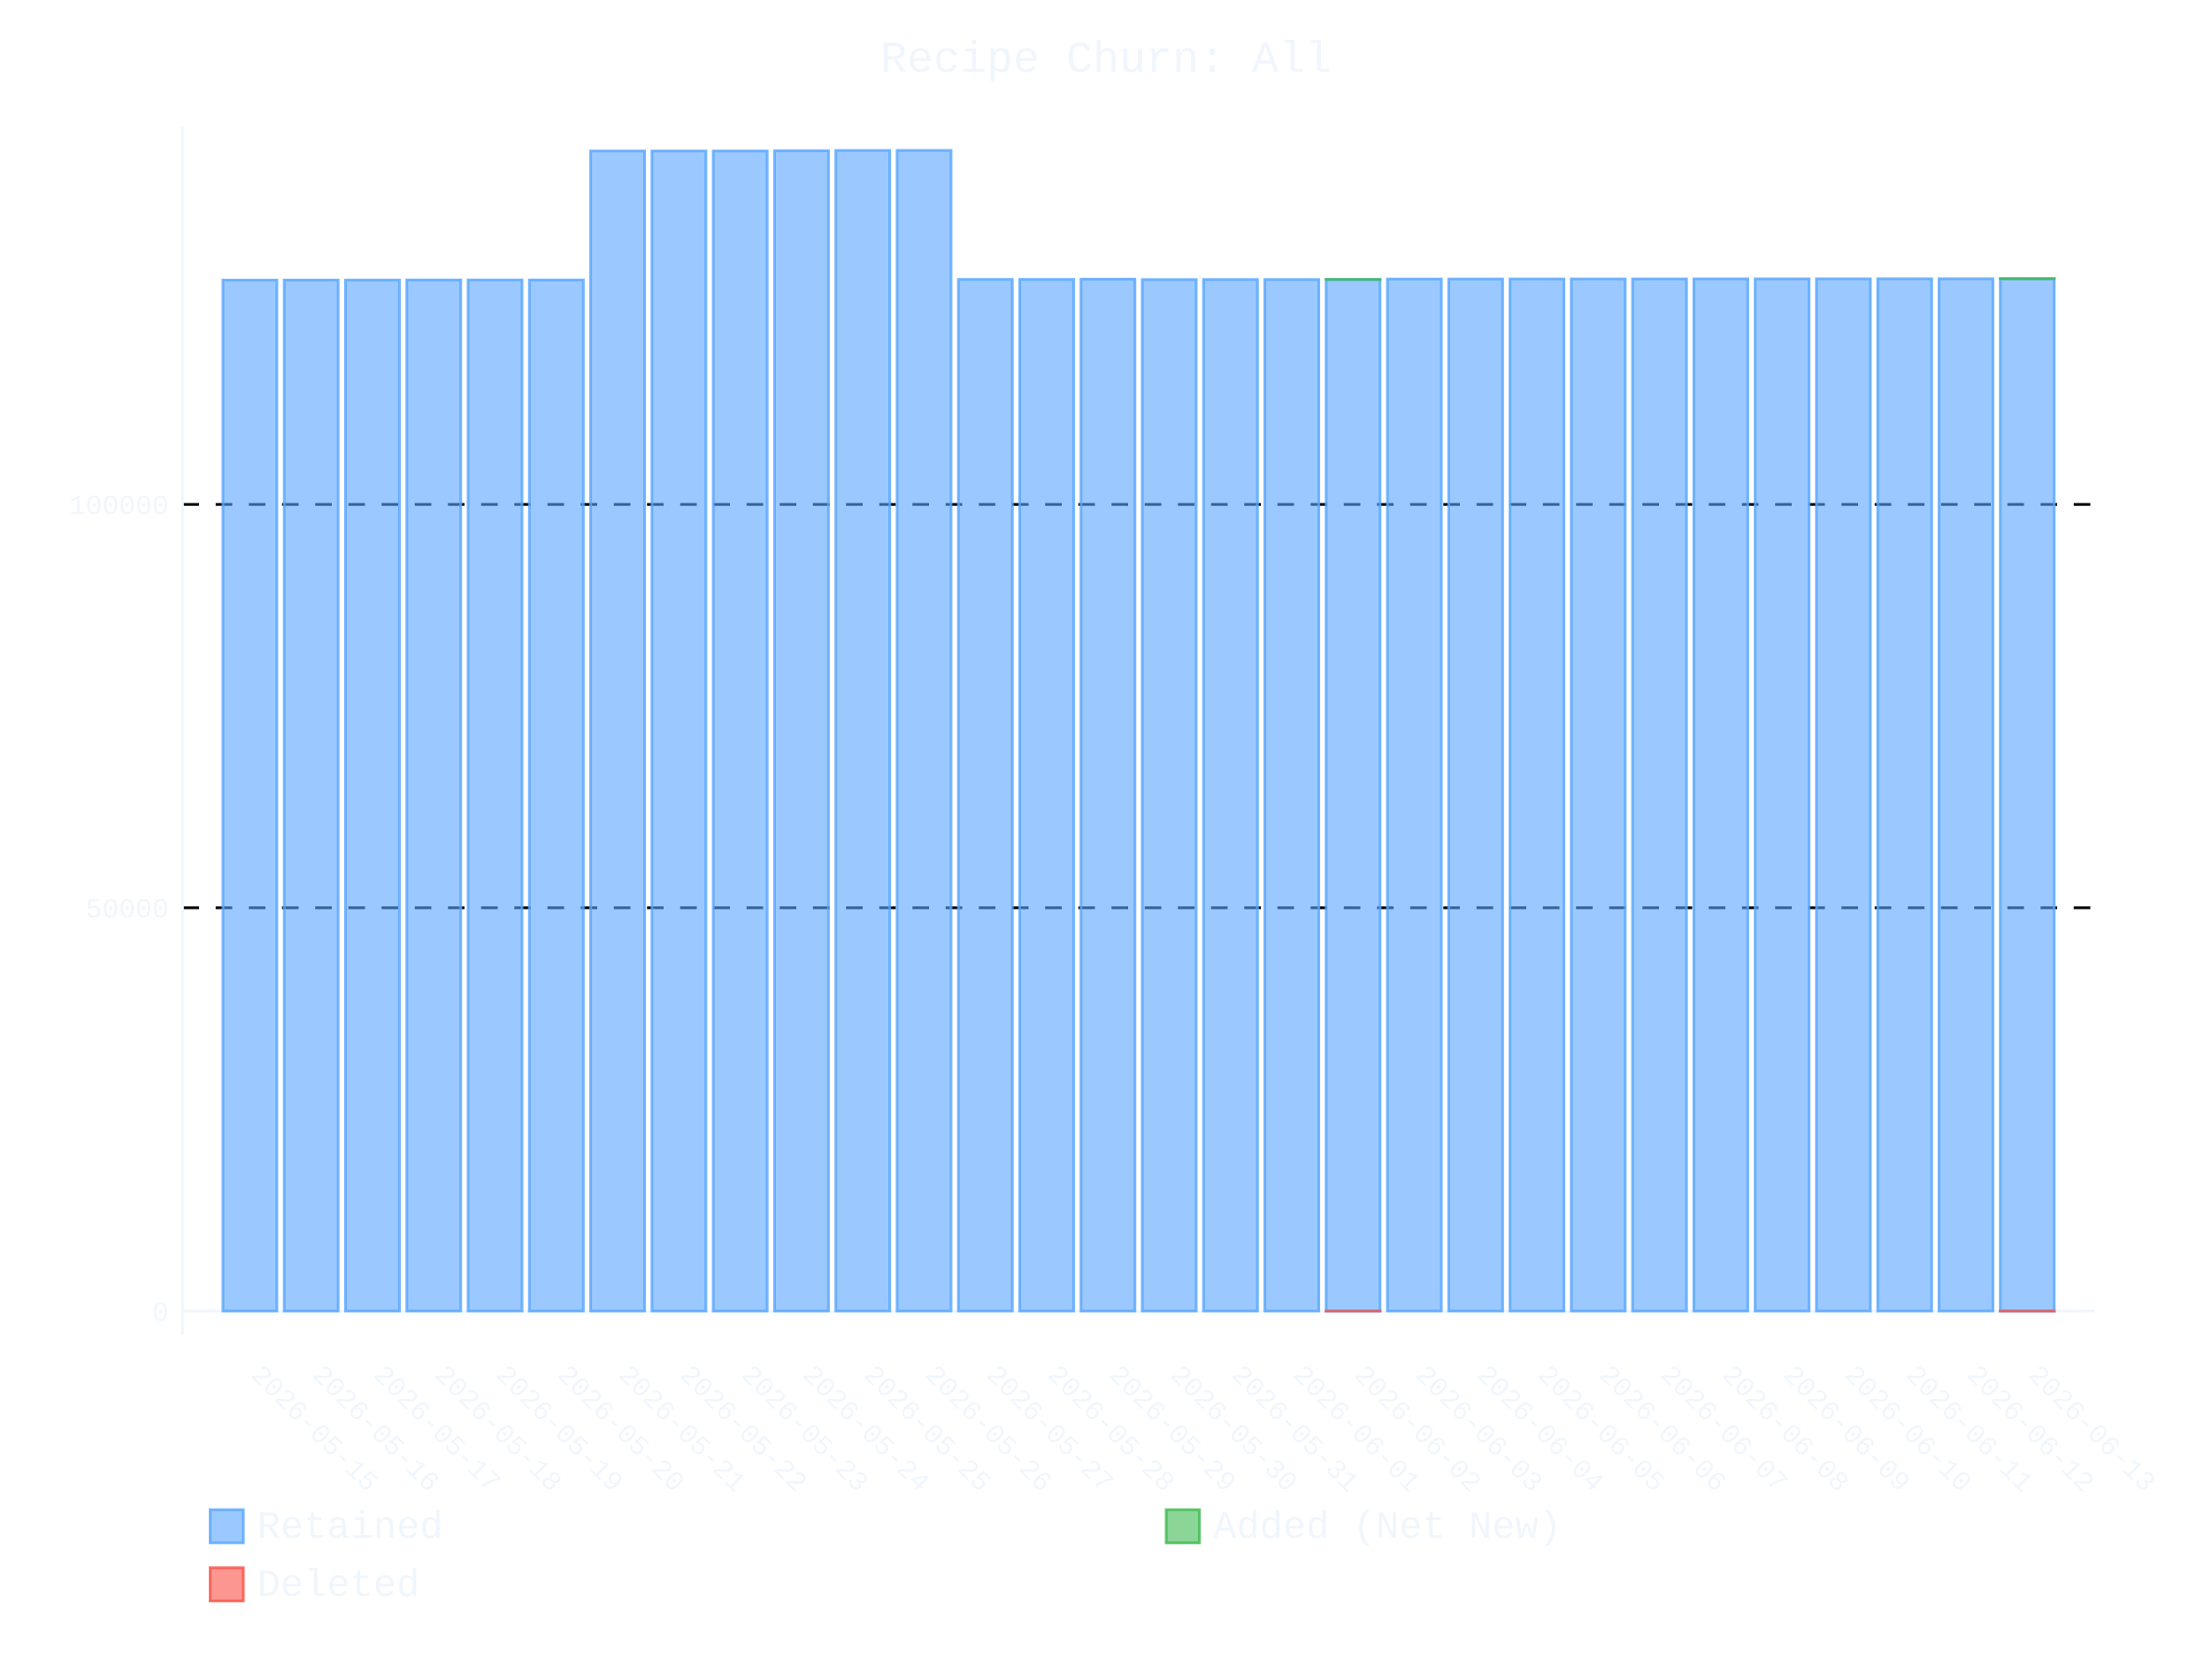
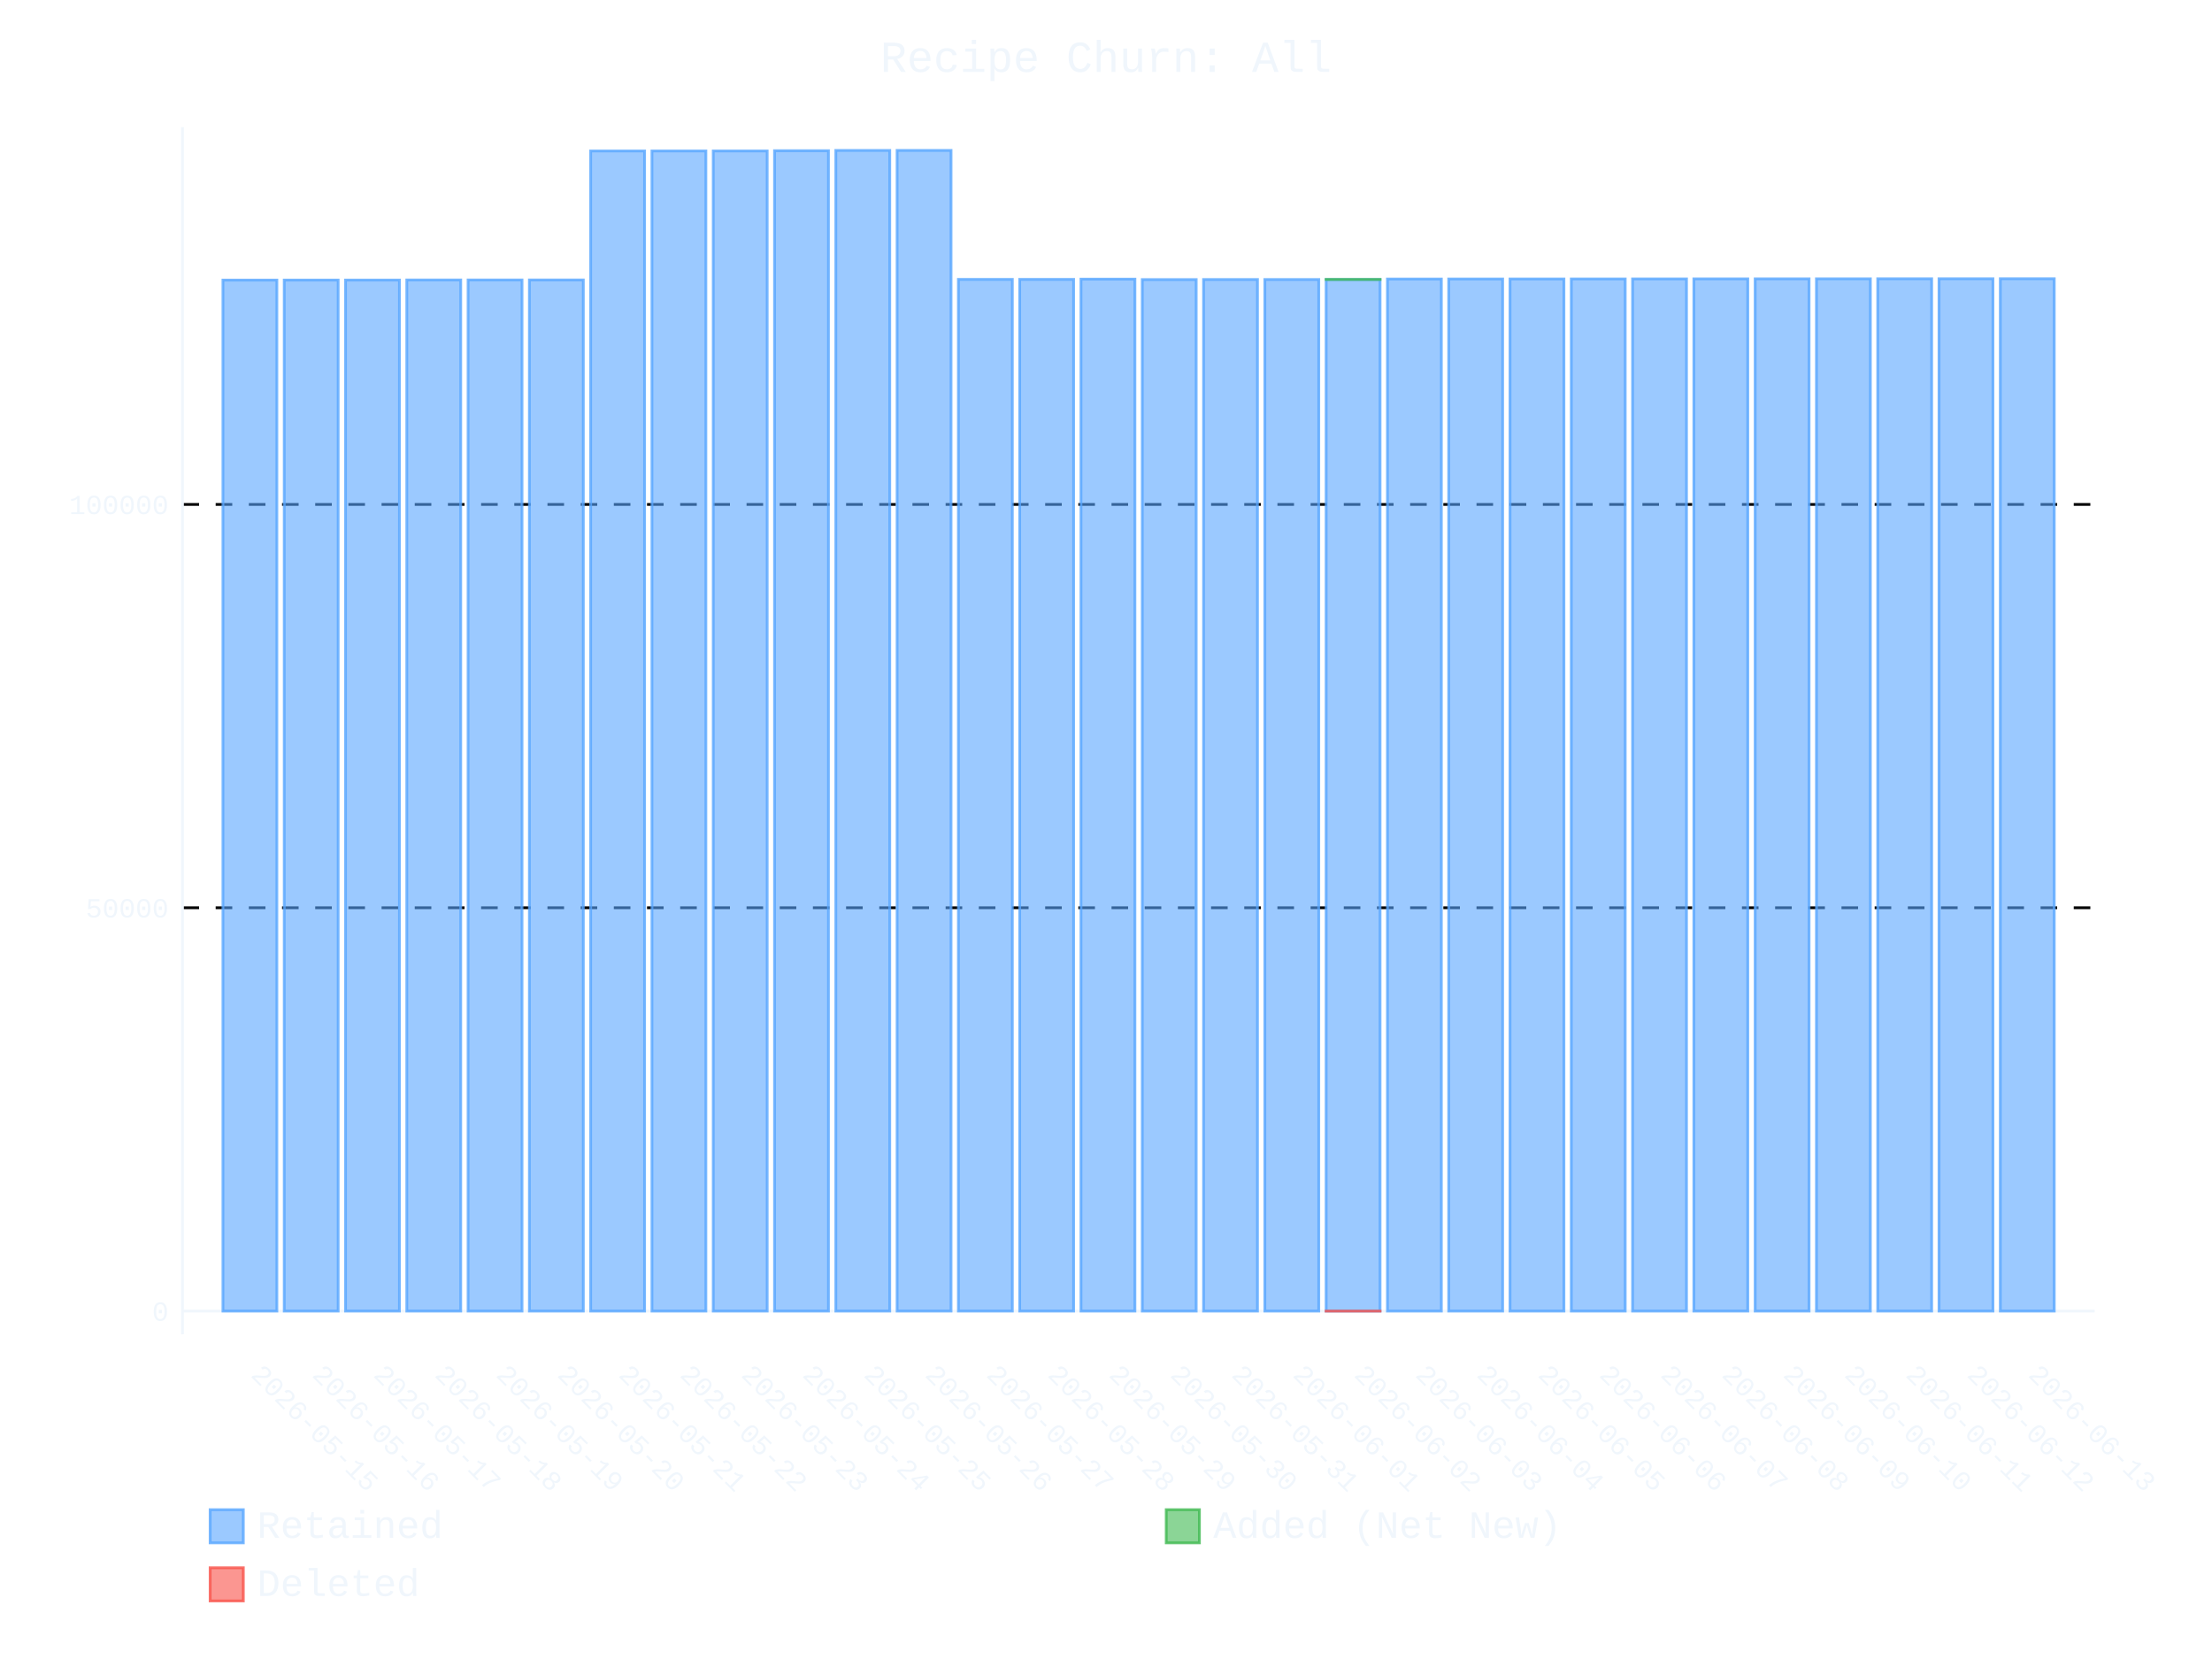
- <svg xmlns="http://www.w3.org/2000/svg" id="chart-7c737ca2-4d44-45e2-92ea-88b7324094d0" class="pygal-chart" viewBox="0 0 800 600">
+ <svg xmlns="http://www.w3.org/2000/svg" id="chart-0c730642-c9d7-41ad-9f35-4143c8d2e283" class="pygal-chart" viewBox="0 0 800 600">
  <defs>
-     <style type="text/css">#chart-7c737ca2-4d44-45e2-92ea-88b7324094d0{-webkit-user-select:none;-webkit-font-smoothing:antialiased;font-family:Consolas,"Liberation Mono",Menlo,Courier,monospace}#chart-7c737ca2-4d44-45e2-92ea-88b7324094d0 .title{font-family:Consolas,"Liberation Mono",Menlo,Courier,monospace;font-size:16px}#chart-7c737ca2-4d44-45e2-92ea-88b7324094d0 .legends .legend text{font-family:Consolas,"Liberation Mono",Menlo,Courier,monospace;font-size:14px}#chart-7c737ca2-4d44-45e2-92ea-88b7324094d0 .axis text{font-family:Consolas,"Liberation Mono",Menlo,Courier,monospace;font-size:10px}#chart-7c737ca2-4d44-45e2-92ea-88b7324094d0 .axis text.major{font-family:Consolas,"Liberation Mono",Menlo,Courier,monospace;font-size:10px}#chart-7c737ca2-4d44-45e2-92ea-88b7324094d0 .text-overlay text.value{font-family:Consolas,"Liberation Mono",Menlo,Courier,monospace;font-size:16px}#chart-7c737ca2-4d44-45e2-92ea-88b7324094d0 .text-overlay text.label{font-family:Consolas,"Liberation Mono",Menlo,Courier,monospace;font-size:10px}#chart-7c737ca2-4d44-45e2-92ea-88b7324094d0 .tooltip{font-family:Consolas,"Liberation Mono",Menlo,Courier,monospace;font-size:14px}#chart-7c737ca2-4d44-45e2-92ea-88b7324094d0 text.no_data{font-family:Consolas,"Liberation Mono",Menlo,Courier,monospace;font-size:64px}
- #chart-7c737ca2-4d44-45e2-92ea-88b7324094d0{background-color:transparent}#chart-7c737ca2-4d44-45e2-92ea-88b7324094d0 path,#chart-7c737ca2-4d44-45e2-92ea-88b7324094d0 line,#chart-7c737ca2-4d44-45e2-92ea-88b7324094d0 rect,#chart-7c737ca2-4d44-45e2-92ea-88b7324094d0 circle{-webkit-transition:400ms ease-in;-moz-transition:400ms ease-in;transition:400ms ease-in}#chart-7c737ca2-4d44-45e2-92ea-88b7324094d0 .graph &gt; .background{fill:transparent}#chart-7c737ca2-4d44-45e2-92ea-88b7324094d0 .plot &gt; .background{fill:transparent}#chart-7c737ca2-4d44-45e2-92ea-88b7324094d0 .graph{fill:#f0f6fc}#chart-7c737ca2-4d44-45e2-92ea-88b7324094d0 text.no_data{fill:#f0f6fc}#chart-7c737ca2-4d44-45e2-92ea-88b7324094d0 .title{fill:#f0f6fc}#chart-7c737ca2-4d44-45e2-92ea-88b7324094d0 .legends .legend text{fill:#f0f6fc}#chart-7c737ca2-4d44-45e2-92ea-88b7324094d0 .legends .legend:hover text{fill:#f0f6fc}#chart-7c737ca2-4d44-45e2-92ea-88b7324094d0 .axis .line{stroke:#f0f6fc}#chart-7c737ca2-4d44-45e2-92ea-88b7324094d0 .axis .guide.line{stroke:#9198a1}#chart-7c737ca2-4d44-45e2-92ea-88b7324094d0 .axis .major.line{stroke:#f0f6fc}#chart-7c737ca2-4d44-45e2-92ea-88b7324094d0 .axis text.major{fill:#f0f6fc}#chart-7c737ca2-4d44-45e2-92ea-88b7324094d0 .axis.y .guides:hover .guide.line,#chart-7c737ca2-4d44-45e2-92ea-88b7324094d0 .line-graph .axis.x .guides:hover .guide.line,#chart-7c737ca2-4d44-45e2-92ea-88b7324094d0 .stackedline-graph .axis.x .guides:hover .guide.line,#chart-7c737ca2-4d44-45e2-92ea-88b7324094d0 .xy-graph .axis.x .guides:hover .guide.line{stroke:#f0f6fc}#chart-7c737ca2-4d44-45e2-92ea-88b7324094d0 .axis .guides:hover text{fill:#f0f6fc}#chart-7c737ca2-4d44-45e2-92ea-88b7324094d0 .reactive{fill-opacity:.6;stroke-opacity:.8;stroke-width:1}#chart-7c737ca2-4d44-45e2-92ea-88b7324094d0 .ci{stroke:#f0f6fc}#chart-7c737ca2-4d44-45e2-92ea-88b7324094d0 .reactive.active,#chart-7c737ca2-4d44-45e2-92ea-88b7324094d0 .active .reactive{fill-opacity:.9;stroke-opacity:.9;stroke-width:4}#chart-7c737ca2-4d44-45e2-92ea-88b7324094d0 .ci .reactive.active{stroke-width:1.5}#chart-7c737ca2-4d44-45e2-92ea-88b7324094d0 .series text{fill:#f0f6fc}#chart-7c737ca2-4d44-45e2-92ea-88b7324094d0 .tooltip rect{fill:transparent;stroke:#f0f6fc;-webkit-transition:opacity 400ms ease-in;-moz-transition:opacity 400ms ease-in;transition:opacity 400ms ease-in}#chart-7c737ca2-4d44-45e2-92ea-88b7324094d0 .tooltip .label{fill:#f0f6fc}#chart-7c737ca2-4d44-45e2-92ea-88b7324094d0 .tooltip .label{fill:#f0f6fc}#chart-7c737ca2-4d44-45e2-92ea-88b7324094d0 .tooltip .legend{font-size:.8em;fill:#9198a1}#chart-7c737ca2-4d44-45e2-92ea-88b7324094d0 .tooltip .x_label{font-size:.6em;fill:#f0f6fc}#chart-7c737ca2-4d44-45e2-92ea-88b7324094d0 .tooltip .xlink{font-size:.5em;text-decoration:underline}#chart-7c737ca2-4d44-45e2-92ea-88b7324094d0 .tooltip .value{font-size:1.5em}#chart-7c737ca2-4d44-45e2-92ea-88b7324094d0 .bound{font-size:.5em}#chart-7c737ca2-4d44-45e2-92ea-88b7324094d0 .max-value{font-size:.75em;fill:#9198a1}#chart-7c737ca2-4d44-45e2-92ea-88b7324094d0 .map-element{fill:transparent;stroke:#9198a1 !important}#chart-7c737ca2-4d44-45e2-92ea-88b7324094d0 .map-element .reactive{fill-opacity:inherit;stroke-opacity:inherit}#chart-7c737ca2-4d44-45e2-92ea-88b7324094d0 .color-0,#chart-7c737ca2-4d44-45e2-92ea-88b7324094d0 .color-0 a:visited{stroke:#58a6ff;fill:#58a6ff}#chart-7c737ca2-4d44-45e2-92ea-88b7324094d0 .color-1,#chart-7c737ca2-4d44-45e2-92ea-88b7324094d0 .color-1 a:visited{stroke:#3fb950;fill:#3fb950}#chart-7c737ca2-4d44-45e2-92ea-88b7324094d0 .color-2,#chart-7c737ca2-4d44-45e2-92ea-88b7324094d0 .color-2 a:visited{stroke:#f85149;fill:#f85149}#chart-7c737ca2-4d44-45e2-92ea-88b7324094d0 .text-overlay .color-0 text{fill:black}#chart-7c737ca2-4d44-45e2-92ea-88b7324094d0 .text-overlay .color-1 text{fill:black}#chart-7c737ca2-4d44-45e2-92ea-88b7324094d0 .text-overlay .color-2 text{fill:black}
- #chart-7c737ca2-4d44-45e2-92ea-88b7324094d0 text.no_data{text-anchor:middle}#chart-7c737ca2-4d44-45e2-92ea-88b7324094d0 .guide.line{fill:none}#chart-7c737ca2-4d44-45e2-92ea-88b7324094d0 .centered{text-anchor:middle}#chart-7c737ca2-4d44-45e2-92ea-88b7324094d0 .title{text-anchor:middle}#chart-7c737ca2-4d44-45e2-92ea-88b7324094d0 .legends .legend text{fill-opacity:1}#chart-7c737ca2-4d44-45e2-92ea-88b7324094d0 .axis.x text{text-anchor:middle}#chart-7c737ca2-4d44-45e2-92ea-88b7324094d0 .axis.x:not(.web) text[transform]{text-anchor:start}#chart-7c737ca2-4d44-45e2-92ea-88b7324094d0 .axis.x:not(.web) text[transform].backwards{text-anchor:end}#chart-7c737ca2-4d44-45e2-92ea-88b7324094d0 .axis.y text{text-anchor:end}#chart-7c737ca2-4d44-45e2-92ea-88b7324094d0 .axis.y text[transform].backwards{text-anchor:start}#chart-7c737ca2-4d44-45e2-92ea-88b7324094d0 .axis.y2 text{text-anchor:start}#chart-7c737ca2-4d44-45e2-92ea-88b7324094d0 .axis.y2 text[transform].backwards{text-anchor:end}#chart-7c737ca2-4d44-45e2-92ea-88b7324094d0 .axis .guide.line{stroke-dasharray:4,4;stroke:black}#chart-7c737ca2-4d44-45e2-92ea-88b7324094d0 .axis .major.guide.line{stroke-dasharray:6,6;stroke:black}#chart-7c737ca2-4d44-45e2-92ea-88b7324094d0 .horizontal .axis.y .guide.line,#chart-7c737ca2-4d44-45e2-92ea-88b7324094d0 .horizontal .axis.y2 .guide.line,#chart-7c737ca2-4d44-45e2-92ea-88b7324094d0 .vertical .axis.x .guide.line{opacity:0}#chart-7c737ca2-4d44-45e2-92ea-88b7324094d0 .horizontal .axis.always_show .guide.line,#chart-7c737ca2-4d44-45e2-92ea-88b7324094d0 .vertical .axis.always_show .guide.line{opacity:1 !important}#chart-7c737ca2-4d44-45e2-92ea-88b7324094d0 .axis.y .guides:hover .guide.line,#chart-7c737ca2-4d44-45e2-92ea-88b7324094d0 .axis.y2 .guides:hover .guide.line,#chart-7c737ca2-4d44-45e2-92ea-88b7324094d0 .axis.x .guides:hover .guide.line{opacity:1}#chart-7c737ca2-4d44-45e2-92ea-88b7324094d0 .axis .guides:hover text{opacity:1}#chart-7c737ca2-4d44-45e2-92ea-88b7324094d0 .nofill{fill:none}#chart-7c737ca2-4d44-45e2-92ea-88b7324094d0 .subtle-fill{fill-opacity:.2}#chart-7c737ca2-4d44-45e2-92ea-88b7324094d0 .dot{stroke-width:1px;fill-opacity:1;stroke-opacity:1}#chart-7c737ca2-4d44-45e2-92ea-88b7324094d0 .dot.active{stroke-width:5px}#chart-7c737ca2-4d44-45e2-92ea-88b7324094d0 .dot.negative{fill:transparent}#chart-7c737ca2-4d44-45e2-92ea-88b7324094d0 text,#chart-7c737ca2-4d44-45e2-92ea-88b7324094d0 tspan{stroke:none !important}#chart-7c737ca2-4d44-45e2-92ea-88b7324094d0 .series text.active{opacity:1}#chart-7c737ca2-4d44-45e2-92ea-88b7324094d0 .tooltip rect{fill-opacity:.95;stroke-width:.5}#chart-7c737ca2-4d44-45e2-92ea-88b7324094d0 .tooltip text{fill-opacity:1}#chart-7c737ca2-4d44-45e2-92ea-88b7324094d0 .showable{visibility:hidden}#chart-7c737ca2-4d44-45e2-92ea-88b7324094d0 .showable.shown{visibility:visible}#chart-7c737ca2-4d44-45e2-92ea-88b7324094d0 .gauge-background{fill:rgba(229,229,229,1);stroke:none}#chart-7c737ca2-4d44-45e2-92ea-88b7324094d0 .bg-lines{stroke:transparent;stroke-width:2px}</style>
+     <style type="text/css">#chart-0c730642-c9d7-41ad-9f35-4143c8d2e283{-webkit-user-select:none;-webkit-font-smoothing:antialiased;font-family:Consolas,"Liberation Mono",Menlo,Courier,monospace}#chart-0c730642-c9d7-41ad-9f35-4143c8d2e283 .title{font-family:Consolas,"Liberation Mono",Menlo,Courier,monospace;font-size:16px}#chart-0c730642-c9d7-41ad-9f35-4143c8d2e283 .legends .legend text{font-family:Consolas,"Liberation Mono",Menlo,Courier,monospace;font-size:14px}#chart-0c730642-c9d7-41ad-9f35-4143c8d2e283 .axis text{font-family:Consolas,"Liberation Mono",Menlo,Courier,monospace;font-size:10px}#chart-0c730642-c9d7-41ad-9f35-4143c8d2e283 .axis text.major{font-family:Consolas,"Liberation Mono",Menlo,Courier,monospace;font-size:10px}#chart-0c730642-c9d7-41ad-9f35-4143c8d2e283 .text-overlay text.value{font-family:Consolas,"Liberation Mono",Menlo,Courier,monospace;font-size:16px}#chart-0c730642-c9d7-41ad-9f35-4143c8d2e283 .text-overlay text.label{font-family:Consolas,"Liberation Mono",Menlo,Courier,monospace;font-size:10px}#chart-0c730642-c9d7-41ad-9f35-4143c8d2e283 .tooltip{font-family:Consolas,"Liberation Mono",Menlo,Courier,monospace;font-size:14px}#chart-0c730642-c9d7-41ad-9f35-4143c8d2e283 text.no_data{font-family:Consolas,"Liberation Mono",Menlo,Courier,monospace;font-size:64px}
+ #chart-0c730642-c9d7-41ad-9f35-4143c8d2e283{background-color:transparent}#chart-0c730642-c9d7-41ad-9f35-4143c8d2e283 path,#chart-0c730642-c9d7-41ad-9f35-4143c8d2e283 line,#chart-0c730642-c9d7-41ad-9f35-4143c8d2e283 rect,#chart-0c730642-c9d7-41ad-9f35-4143c8d2e283 circle{-webkit-transition:400ms ease-in;-moz-transition:400ms ease-in;transition:400ms ease-in}#chart-0c730642-c9d7-41ad-9f35-4143c8d2e283 .graph &gt; .background{fill:transparent}#chart-0c730642-c9d7-41ad-9f35-4143c8d2e283 .plot &gt; .background{fill:transparent}#chart-0c730642-c9d7-41ad-9f35-4143c8d2e283 .graph{fill:#f0f6fc}#chart-0c730642-c9d7-41ad-9f35-4143c8d2e283 text.no_data{fill:#f0f6fc}#chart-0c730642-c9d7-41ad-9f35-4143c8d2e283 .title{fill:#f0f6fc}#chart-0c730642-c9d7-41ad-9f35-4143c8d2e283 .legends .legend text{fill:#f0f6fc}#chart-0c730642-c9d7-41ad-9f35-4143c8d2e283 .legends .legend:hover text{fill:#f0f6fc}#chart-0c730642-c9d7-41ad-9f35-4143c8d2e283 .axis .line{stroke:#f0f6fc}#chart-0c730642-c9d7-41ad-9f35-4143c8d2e283 .axis .guide.line{stroke:#9198a1}#chart-0c730642-c9d7-41ad-9f35-4143c8d2e283 .axis .major.line{stroke:#f0f6fc}#chart-0c730642-c9d7-41ad-9f35-4143c8d2e283 .axis text.major{fill:#f0f6fc}#chart-0c730642-c9d7-41ad-9f35-4143c8d2e283 .axis.y .guides:hover .guide.line,#chart-0c730642-c9d7-41ad-9f35-4143c8d2e283 .line-graph .axis.x .guides:hover .guide.line,#chart-0c730642-c9d7-41ad-9f35-4143c8d2e283 .stackedline-graph .axis.x .guides:hover .guide.line,#chart-0c730642-c9d7-41ad-9f35-4143c8d2e283 .xy-graph .axis.x .guides:hover .guide.line{stroke:#f0f6fc}#chart-0c730642-c9d7-41ad-9f35-4143c8d2e283 .axis .guides:hover text{fill:#f0f6fc}#chart-0c730642-c9d7-41ad-9f35-4143c8d2e283 .reactive{fill-opacity:.6;stroke-opacity:.8;stroke-width:1}#chart-0c730642-c9d7-41ad-9f35-4143c8d2e283 .ci{stroke:#f0f6fc}#chart-0c730642-c9d7-41ad-9f35-4143c8d2e283 .reactive.active,#chart-0c730642-c9d7-41ad-9f35-4143c8d2e283 .active .reactive{fill-opacity:.9;stroke-opacity:.9;stroke-width:4}#chart-0c730642-c9d7-41ad-9f35-4143c8d2e283 .ci .reactive.active{stroke-width:1.5}#chart-0c730642-c9d7-41ad-9f35-4143c8d2e283 .series text{fill:#f0f6fc}#chart-0c730642-c9d7-41ad-9f35-4143c8d2e283 .tooltip rect{fill:transparent;stroke:#f0f6fc;-webkit-transition:opacity 400ms ease-in;-moz-transition:opacity 400ms ease-in;transition:opacity 400ms ease-in}#chart-0c730642-c9d7-41ad-9f35-4143c8d2e283 .tooltip .label{fill:#f0f6fc}#chart-0c730642-c9d7-41ad-9f35-4143c8d2e283 .tooltip .label{fill:#f0f6fc}#chart-0c730642-c9d7-41ad-9f35-4143c8d2e283 .tooltip .legend{font-size:.8em;fill:#9198a1}#chart-0c730642-c9d7-41ad-9f35-4143c8d2e283 .tooltip .x_label{font-size:.6em;fill:#f0f6fc}#chart-0c730642-c9d7-41ad-9f35-4143c8d2e283 .tooltip .xlink{font-size:.5em;text-decoration:underline}#chart-0c730642-c9d7-41ad-9f35-4143c8d2e283 .tooltip .value{font-size:1.5em}#chart-0c730642-c9d7-41ad-9f35-4143c8d2e283 .bound{font-size:.5em}#chart-0c730642-c9d7-41ad-9f35-4143c8d2e283 .max-value{font-size:.75em;fill:#9198a1}#chart-0c730642-c9d7-41ad-9f35-4143c8d2e283 .map-element{fill:transparent;stroke:#9198a1 !important}#chart-0c730642-c9d7-41ad-9f35-4143c8d2e283 .map-element .reactive{fill-opacity:inherit;stroke-opacity:inherit}#chart-0c730642-c9d7-41ad-9f35-4143c8d2e283 .color-0,#chart-0c730642-c9d7-41ad-9f35-4143c8d2e283 .color-0 a:visited{stroke:#58a6ff;fill:#58a6ff}#chart-0c730642-c9d7-41ad-9f35-4143c8d2e283 .color-1,#chart-0c730642-c9d7-41ad-9f35-4143c8d2e283 .color-1 a:visited{stroke:#3fb950;fill:#3fb950}#chart-0c730642-c9d7-41ad-9f35-4143c8d2e283 .color-2,#chart-0c730642-c9d7-41ad-9f35-4143c8d2e283 .color-2 a:visited{stroke:#f85149;fill:#f85149}#chart-0c730642-c9d7-41ad-9f35-4143c8d2e283 .text-overlay .color-0 text{fill:black}#chart-0c730642-c9d7-41ad-9f35-4143c8d2e283 .text-overlay .color-1 text{fill:black}#chart-0c730642-c9d7-41ad-9f35-4143c8d2e283 .text-overlay .color-2 text{fill:black}
+ #chart-0c730642-c9d7-41ad-9f35-4143c8d2e283 text.no_data{text-anchor:middle}#chart-0c730642-c9d7-41ad-9f35-4143c8d2e283 .guide.line{fill:none}#chart-0c730642-c9d7-41ad-9f35-4143c8d2e283 .centered{text-anchor:middle}#chart-0c730642-c9d7-41ad-9f35-4143c8d2e283 .title{text-anchor:middle}#chart-0c730642-c9d7-41ad-9f35-4143c8d2e283 .legends .legend text{fill-opacity:1}#chart-0c730642-c9d7-41ad-9f35-4143c8d2e283 .axis.x text{text-anchor:middle}#chart-0c730642-c9d7-41ad-9f35-4143c8d2e283 .axis.x:not(.web) text[transform]{text-anchor:start}#chart-0c730642-c9d7-41ad-9f35-4143c8d2e283 .axis.x:not(.web) text[transform].backwards{text-anchor:end}#chart-0c730642-c9d7-41ad-9f35-4143c8d2e283 .axis.y text{text-anchor:end}#chart-0c730642-c9d7-41ad-9f35-4143c8d2e283 .axis.y text[transform].backwards{text-anchor:start}#chart-0c730642-c9d7-41ad-9f35-4143c8d2e283 .axis.y2 text{text-anchor:start}#chart-0c730642-c9d7-41ad-9f35-4143c8d2e283 .axis.y2 text[transform].backwards{text-anchor:end}#chart-0c730642-c9d7-41ad-9f35-4143c8d2e283 .axis .guide.line{stroke-dasharray:4,4;stroke:black}#chart-0c730642-c9d7-41ad-9f35-4143c8d2e283 .axis .major.guide.line{stroke-dasharray:6,6;stroke:black}#chart-0c730642-c9d7-41ad-9f35-4143c8d2e283 .horizontal .axis.y .guide.line,#chart-0c730642-c9d7-41ad-9f35-4143c8d2e283 .horizontal .axis.y2 .guide.line,#chart-0c730642-c9d7-41ad-9f35-4143c8d2e283 .vertical .axis.x .guide.line{opacity:0}#chart-0c730642-c9d7-41ad-9f35-4143c8d2e283 .horizontal .axis.always_show .guide.line,#chart-0c730642-c9d7-41ad-9f35-4143c8d2e283 .vertical .axis.always_show .guide.line{opacity:1 !important}#chart-0c730642-c9d7-41ad-9f35-4143c8d2e283 .axis.y .guides:hover .guide.line,#chart-0c730642-c9d7-41ad-9f35-4143c8d2e283 .axis.y2 .guides:hover .guide.line,#chart-0c730642-c9d7-41ad-9f35-4143c8d2e283 .axis.x .guides:hover .guide.line{opacity:1}#chart-0c730642-c9d7-41ad-9f35-4143c8d2e283 .axis .guides:hover text{opacity:1}#chart-0c730642-c9d7-41ad-9f35-4143c8d2e283 .nofill{fill:none}#chart-0c730642-c9d7-41ad-9f35-4143c8d2e283 .subtle-fill{fill-opacity:.2}#chart-0c730642-c9d7-41ad-9f35-4143c8d2e283 .dot{stroke-width:1px;fill-opacity:1;stroke-opacity:1}#chart-0c730642-c9d7-41ad-9f35-4143c8d2e283 .dot.active{stroke-width:5px}#chart-0c730642-c9d7-41ad-9f35-4143c8d2e283 .dot.negative{fill:transparent}#chart-0c730642-c9d7-41ad-9f35-4143c8d2e283 text,#chart-0c730642-c9d7-41ad-9f35-4143c8d2e283 tspan{stroke:none !important}#chart-0c730642-c9d7-41ad-9f35-4143c8d2e283 .series text.active{opacity:1}#chart-0c730642-c9d7-41ad-9f35-4143c8d2e283 .tooltip rect{fill-opacity:.95;stroke-width:.5}#chart-0c730642-c9d7-41ad-9f35-4143c8d2e283 .tooltip text{fill-opacity:1}#chart-0c730642-c9d7-41ad-9f35-4143c8d2e283 .showable{visibility:hidden}#chart-0c730642-c9d7-41ad-9f35-4143c8d2e283 .showable.shown{visibility:visible}#chart-0c730642-c9d7-41ad-9f35-4143c8d2e283 .gauge-background{fill:rgba(229,229,229,1);stroke:none}#chart-0c730642-c9d7-41ad-9f35-4143c8d2e283 .bg-lines{stroke:transparent;stroke-width:2px}</style>
  </defs>
  <g class="graph stackedbar-graph vertical">
    <rect x="0" y="0" width="800" height="600" class="background" />
    <g transform="translate(66, 46)" class="plot">
      <rect x="0" y="0" width="691.574" height="436.574" class="background" />
      <g class="axis y always_show">
        <g class="guides">
          <path d="M0 428.172 h691.574" class="axis major line" />
          <text x="-5" y="431.672" class="major">0</text>
        </g>
        <g class="guides">
          <path d="M0 282.304 h691.574" class="major guide line" />
          <text x="-5" y="285.804" class="major">50000</text>
        </g>
        <g class="guides">
          <path d="M0 136.436 h691.574" class="major guide line" />
          <text x="-5" y="139.936" class="major">100000</text>
        </g>
      </g>
      <g class="axis x">
        <path d="M0 0 v436.574" class="line" />
        <g class="guides">
          <path d="M24.382 0 v436.574" class="guide line" />
          <text x="24.382" y="451.574" class="" transform="rotate(45 24.3824 451.5736)">2026-05-15</text>
        </g>
        <g class="guides">
          <path d="M46.548 0 v436.574" class="guide line" />
          <text x="46.548" y="451.574" class="" transform="rotate(45 46.54822 451.5736)">2026-05-16</text>
        </g>
        <g class="guides">
          <path d="M68.714 0 v436.574" class="guide line" />
          <text x="68.714" y="451.574" class="" transform="rotate(45 68.71404 451.5736)">2026-05-17</text>
        </g>
        <g class="guides">
          <path d="M90.88 0 v436.574" class="guide line" />
          <text x="90.88" y="451.574" class="" transform="rotate(45 90.87986 451.5736)">2026-05-18</text>
        </g>
        <g class="guides">
          <path d="M113.046 0 v436.574" class="guide line" />
          <text x="113.046" y="451.574" class="" transform="rotate(45 113.0457 451.5736)">2026-05-19</text>
        </g>
        <g class="guides">
          <path d="M135.212 0 v436.574" class="guide line" />
          <text x="135.212" y="451.574" class="" transform="rotate(45 135.2115 451.5736)">2026-05-20</text>
        </g>
        <g class="guides">
          <path d="M157.377 0 v436.574" class="guide line" />
          <text x="157.377" y="451.574" class="" transform="rotate(45 157.3773 451.5736)">2026-05-21</text>
        </g>
        <g class="guides">
          <path d="M179.543 0 v436.574" class="guide line" />
          <text x="179.543" y="451.574" class="" transform="rotate(45 179.5431 451.5736)">2026-05-22</text>
        </g>
        <g class="guides">
          <path d="M201.709 0 v436.574" class="guide line" />
          <text x="201.709" y="451.574" class="" transform="rotate(45 201.709 451.5736)">2026-05-23</text>
        </g>
        <g class="guides">
          <path d="M223.875 0 v436.574" class="guide line" />
          <text x="223.875" y="451.574" class="" transform="rotate(45 223.8748 451.5736)">2026-05-24</text>
        </g>
        <g class="guides">
          <path d="M246.041 0 v436.574" class="guide line" />
          <text x="246.041" y="451.574" class="" transform="rotate(45 246.0406 451.5736)">2026-05-25</text>
        </g>
        <g class="guides">
          <path d="M268.206 0 v436.574" class="guide line" />
          <text x="268.206" y="451.574" class="" transform="rotate(45 268.2064 451.5736)">2026-05-26</text>
        </g>
        <g class="guides">
          <path d="M290.372 0 v436.574" class="guide line" />
          <text x="290.372" y="451.574" class="" transform="rotate(45 290.3722 451.5736)">2026-05-27</text>
        </g>
        <g class="guides">
          <path d="M312.538 0 v436.574" class="guide line" />
          <text x="312.538" y="451.574" class="" transform="rotate(45 312.5381 451.5736)">2026-05-28</text>
        </g>
        <g class="guides">
          <path d="M334.704 0 v436.574" class="guide line" />
          <text x="334.704" y="451.574" class="" transform="rotate(45 334.7039 451.5736)">2026-05-29</text>
        </g>
        <g class="guides">
          <path d="M356.87 0 v436.574" class="guide line" />
          <text x="356.87" y="451.574" class="" transform="rotate(45 356.8697 451.5736)">2026-05-30</text>
        </g>
        <g class="guides">
          <path d="M379.036 0 v436.574" class="guide line" />
          <text x="379.036" y="451.574" class="" transform="rotate(45 379.0355 451.5736)">2026-05-31</text>
        </g>
        <g class="guides">
          <path d="M401.201 0 v436.574" class="guide line" />
          <text x="401.201" y="451.574" class="" transform="rotate(45 401.2013 451.5736)">2026-06-01</text>
        </g>
        <g class="guides">
          <path d="M423.367 0 v436.574" class="guide line" />
          <text x="423.367" y="451.574" class="" transform="rotate(45 423.3672 451.5736)">2026-06-02</text>
        </g>
        <g class="guides">
          <path d="M445.533 0 v436.574" class="guide line" />
          <text x="445.533" y="451.574" class="" transform="rotate(45 445.533 451.5736)">2026-06-03</text>
        </g>
        <g class="guides">
          <path d="M467.699 0 v436.574" class="guide line" />
          <text x="467.699" y="451.574" class="" transform="rotate(45 467.6988 451.5736)">2026-06-04</text>
        </g>
        <g class="guides">
          <path d="M489.865 0 v436.574" class="guide line" />
          <text x="489.865" y="451.574" class="" transform="rotate(45 489.8646 451.5736)">2026-06-05</text>
        </g>
        <g class="guides">
          <path d="M512.03 0 v436.574" class="guide line" />
          <text x="512.03" y="451.574" class="" transform="rotate(45 512.0304 451.5736)">2026-06-06</text>
        </g>
        <g class="guides">
          <path d="M534.196 0 v436.574" class="guide line" />
          <text x="534.196" y="451.574" class="" transform="rotate(45 534.1963 451.5736)">2026-06-07</text>
        </g>
        <g class="guides">
          <path d="M556.362 0 v436.574" class="guide line" />
          <text x="556.362" y="451.574" class="" transform="rotate(45 556.3621 451.5736)">2026-06-08</text>
        </g>
        <g class="guides">
          <path d="M578.528 0 v436.574" class="guide line" />
          <text x="578.528" y="451.574" class="" transform="rotate(45 578.5279 451.5736)">2026-06-09</text>
        </g>
        <g class="guides">
          <path d="M600.694 0 v436.574" class="guide line" />
          <text x="600.694" y="451.574" class="" transform="rotate(45 600.6937 451.5736)">2026-06-10</text>
        </g>
        <g class="guides">
          <path d="M622.86 0 v436.574" class="guide line" />
          <text x="622.86" y="451.574" class="" transform="rotate(45 622.8596 451.5736)">2026-06-11</text>
        </g>
        <g class="guides">
          <path d="M645.025 0 v436.574" class="guide line" />
          <text x="645.025" y="451.574" class="" transform="rotate(45 645.0254 451.5736)">2026-06-12</text>
        </g>
        <g class="guides">
          <path d="M667.191 0 v436.574" class="guide line" />
          <text x="667.191" y="451.574" class="" transform="rotate(45 667.1912 451.5736)">2026-06-13</text>
        </g>
      </g>
      <g class="series serie-0 color-0">
        <g class="bars">
          <g class="bar">
            <rect x="14.629" y="55.298" rx="0" ry="0" width="19.506" height="372.874" class="rect reactive tooltip-trigger" />
          </g>
          <g class="bar">
            <rect x="36.795" y="55.289" rx="0" ry="0" width="19.506" height="372.883" class="rect reactive tooltip-trigger" />
          </g>
          <g class="bar">
            <rect x="58.961" y="55.286" rx="0" ry="0" width="19.506" height="372.886" class="rect reactive tooltip-trigger" />
          </g>
          <g class="bar">
            <rect x="81.127" y="55.248" rx="0" ry="0" width="19.506" height="372.924" class="rect reactive tooltip-trigger" />
          </g>
          <g class="bar">
            <rect x="103.293" y="55.246" rx="0" ry="0" width="19.506" height="372.927" class="rect reactive tooltip-trigger" />
          </g>
          <g class="bar">
            <rect x="125.459" y="55.243" rx="0" ry="0" width="19.506" height="372.929" class="rect reactive tooltip-trigger" />
          </g>
          <g class="bar">
            <rect x="147.624" y="8.6" rx="0" ry="0" width="19.506" height="419.572" class="rect reactive tooltip-trigger" />
          </g>
          <g class="bar">
            <rect x="169.79" y="8.597" rx="0" ry="0" width="19.506" height="419.575" class="rect reactive tooltip-trigger" />
          </g>
          <g class="bar">
            <rect x="191.956" y="8.597" rx="0" ry="0" width="19.506" height="419.575" class="rect reactive tooltip-trigger" />
          </g>
          <g class="bar">
            <rect x="214.122" y="8.504" rx="0" ry="0" width="19.506" height="419.669" class="rect reactive tooltip-trigger" />
          </g>
          <g class="bar">
            <rect x="236.288" y="8.399" rx="0" ry="0" width="19.506" height="419.774" class="rect reactive tooltip-trigger" />
          </g>
          <g class="bar">
            <rect x="258.453" y="8.396" rx="0" ry="0" width="19.506" height="419.776" class="rect reactive tooltip-trigger" />
          </g>
          <g class="bar">
            <rect x="280.619" y="55.038" rx="0" ry="0" width="19.506" height="373.134" class="rect reactive tooltip-trigger" />
          </g>
          <g class="bar">
            <rect x="302.785" y="55.036" rx="0" ry="0" width="19.506" height="373.137" class="rect reactive tooltip-trigger" />
          </g>
          <g class="bar">
            <rect x="324.951" y="54.948" rx="0" ry="0" width="19.506" height="373.224" class="rect reactive tooltip-trigger" />
          </g>
          <g class="bar">
            <rect x="347.117" y="55.108" rx="0" ry="0" width="19.506" height="373.064" class="rect reactive tooltip-trigger" />
          </g>
          <g class="bar">
            <rect x="369.283" y="55.082" rx="0" ry="0" width="19.506" height="373.09" class="rect reactive tooltip-trigger" />
          </g>
          <g class="bar">
            <rect x="391.448" y="55.082" rx="0" ry="0" width="19.506" height="373.09" class="rect reactive tooltip-trigger" />
          </g>
          <g class="bar">
            <rect x="413.614" y="55.079" rx="0" ry="0" width="19.506" height="373.093" class="rect reactive tooltip-trigger" />
          </g>
          <g class="bar">
            <rect x="435.78" y="54.904" rx="0" ry="0" width="19.506" height="373.268" class="rect reactive tooltip-trigger" />
          </g>
          <g class="bar">
            <rect x="457.946" y="54.89" rx="0" ry="0" width="19.506" height="373.282" class="rect reactive tooltip-trigger" />
          </g>
          <g class="bar">
            <rect x="480.112" y="54.884" rx="0" ry="0" width="19.506" height="373.288" class="rect reactive tooltip-trigger" />
          </g>
          <g class="bar">
            <rect x="502.277" y="54.875" rx="0" ry="0" width="19.506" height="373.297" class="rect reactive tooltip-trigger" />
          </g>
          <g class="bar">
            <rect x="524.443" y="54.863" rx="0" ry="0" width="19.506" height="373.309" class="rect reactive tooltip-trigger" />
          </g>
          <g class="bar">
            <rect x="546.609" y="54.846" rx="0" ry="0" width="19.506" height="373.326" class="rect reactive tooltip-trigger" />
          </g>
          <g class="bar">
            <rect x="568.775" y="54.834" rx="0" ry="0" width="19.506" height="373.338" class="rect reactive tooltip-trigger" />
          </g>
          <g class="bar">
            <rect x="590.941" y="54.825" rx="0" ry="0" width="19.506" height="373.347" class="rect reactive tooltip-trigger" />
          </g>
          <g class="bar">
            <rect x="613.107" y="54.808" rx="0" ry="0" width="19.506" height="373.364" class="rect reactive tooltip-trigger" />
          </g>
          <g class="bar">
            <rect x="635.272" y="54.805" rx="0" ry="0" width="19.506" height="373.367" class="rect reactive tooltip-trigger" />
          </g>
          <g class="bar">
-             <rect x="657.438" y="54.799" rx="0" ry="0" width="19.506" height="373.373" class="rect reactive tooltip-trigger" />
+             <rect x="657.438" y="54.796" rx="0" ry="0" width="19.506" height="373.376" class="rect reactive tooltip-trigger" />
          </g>
        </g>
      </g>
      <g class="series serie-1 color-1">
        <g class="bars">
          <g class="bar">
            <rect x="14.629" y="55.298" rx="0" ry="0" width="19.506" height="0.0" class="rect reactive tooltip-trigger" />
          </g>
          <g class="bar">
            <rect x="36.795" y="55.289" rx="0" ry="0" width="19.506" height="0.0" class="rect reactive tooltip-trigger" />
          </g>
          <g class="bar">
            <rect x="58.961" y="55.286" rx="0" ry="0" width="19.506" height="0.0" class="rect reactive tooltip-trigger" />
          </g>
          <g class="bar">
            <rect x="81.127" y="55.248" rx="0" ry="0" width="19.506" height="0.0" class="rect reactive tooltip-trigger" />
          </g>
          <g class="bar">
            <rect x="103.293" y="55.246" rx="0" ry="0" width="19.506" height="0.0" class="rect reactive tooltip-trigger" />
          </g>
          <g class="bar">
            <rect x="125.459" y="55.243" rx="0" ry="0" width="19.506" height="0.0" class="rect reactive tooltip-trigger" />
          </g>
          <g class="bar">
            <rect x="147.624" y="8.6" rx="0" ry="0" width="19.506" height="0.0" class="rect reactive tooltip-trigger" />
          </g>
          <g class="bar">
            <rect x="169.79" y="8.597" rx="0" ry="0" width="19.506" height="0.0" class="rect reactive tooltip-trigger" />
          </g>
          <g class="bar">
            <rect x="191.956" y="8.597" rx="0" ry="0" width="19.506" height="0.0" class="rect reactive tooltip-trigger" />
          </g>
          <g class="bar">
            <rect x="214.122" y="8.504" rx="0" ry="0" width="19.506" height="0.0" class="rect reactive tooltip-trigger" />
          </g>
          <g class="bar">
            <rect x="236.288" y="8.399" rx="0" ry="0" width="19.506" height="0.0" class="rect reactive tooltip-trigger" />
          </g>
          <g class="bar">
            <rect x="258.453" y="8.396" rx="0" ry="0" width="19.506" height="0.0" class="rect reactive tooltip-trigger" />
          </g>
          <g class="bar">
            <rect x="280.619" y="55.038" rx="0" ry="0" width="19.506" height="0.0" class="rect reactive tooltip-trigger" />
          </g>
          <g class="bar">
            <rect x="302.785" y="55.036" rx="0" ry="0" width="19.506" height="0.0" class="rect reactive tooltip-trigger" />
          </g>
          <g class="bar">
            <rect x="324.951" y="54.948" rx="0" ry="0" width="19.506" height="0.0" class="rect reactive tooltip-trigger" />
          </g>
          <g class="bar">
            <rect x="347.117" y="55.108" rx="0" ry="0" width="19.506" height="0.0" class="rect reactive tooltip-trigger" />
          </g>
          <g class="bar">
            <rect x="369.283" y="55.082" rx="0" ry="0" width="19.506" height="0.0" class="rect reactive tooltip-trigger" />
          </g>
          <g class="bar">
            <rect x="391.448" y="55.082" rx="0" ry="0" width="19.506" height="0.0" class="rect reactive tooltip-trigger" />
          </g>
          <g class="bar">
            <rect x="413.614" y="55.073" rx="0" ry="0" width="19.506" height="0.006" class="rect reactive tooltip-trigger" />
          </g>
          <g class="bar">
            <rect x="435.78" y="54.904" rx="0" ry="0" width="19.506" height="0.0" class="rect reactive tooltip-trigger" />
          </g>
          <g class="bar">
            <rect x="457.946" y="54.89" rx="0" ry="0" width="19.506" height="0.0" class="rect reactive tooltip-trigger" />
          </g>
          <g class="bar">
            <rect x="480.112" y="54.884" rx="0" ry="0" width="19.506" height="0.0" class="rect reactive tooltip-trigger" />
          </g>
          <g class="bar">
            <rect x="502.277" y="54.875" rx="0" ry="0" width="19.506" height="0.0" class="rect reactive tooltip-trigger" />
          </g>
          <g class="bar">
            <rect x="524.443" y="54.863" rx="0" ry="0" width="19.506" height="0.0" class="rect reactive tooltip-trigger" />
          </g>
          <g class="bar">
            <rect x="546.609" y="54.846" rx="0" ry="0" width="19.506" height="0.0" class="rect reactive tooltip-trigger" />
          </g>
          <g class="bar">
            <rect x="568.775" y="54.834" rx="0" ry="0" width="19.506" height="0.0" class="rect reactive tooltip-trigger" />
          </g>
          <g class="bar">
            <rect x="590.941" y="54.825" rx="0" ry="0" width="19.506" height="0.0" class="rect reactive tooltip-trigger" />
          </g>
          <g class="bar">
            <rect x="613.107" y="54.808" rx="0" ry="0" width="19.506" height="0.0" class="rect reactive tooltip-trigger" />
          </g>
          <g class="bar">
            <rect x="635.272" y="54.805" rx="0" ry="0" width="19.506" height="0.0" class="rect reactive tooltip-trigger" />
          </g>
          <g class="bar">
-             <rect x="657.438" y="54.796" rx="0" ry="0" width="19.506" height="0.003" class="rect reactive tooltip-trigger" />
+             <rect x="657.438" y="54.796" rx="0" ry="0" width="19.506" height="0.0" class="rect reactive tooltip-trigger" />
          </g>
        </g>
      </g>
      <g class="series serie-2 color-2">
        <g class="bars">
          <g class="bar">
            <rect x="14.629" y="55.298" rx="0" ry="0" width="19.506" height="0.0" class="rect reactive tooltip-trigger" />
          </g>
          <g class="bar">
            <rect x="36.795" y="55.289" rx="0" ry="0" width="19.506" height="0.0" class="rect reactive tooltip-trigger" />
          </g>
          <g class="bar">
            <rect x="58.961" y="55.286" rx="0" ry="0" width="19.506" height="0.0" class="rect reactive tooltip-trigger" />
          </g>
          <g class="bar">
            <rect x="81.127" y="55.248" rx="0" ry="0" width="19.506" height="0.0" class="rect reactive tooltip-trigger" />
          </g>
          <g class="bar">
            <rect x="103.293" y="55.246" rx="0" ry="0" width="19.506" height="0.0" class="rect reactive tooltip-trigger" />
          </g>
          <g class="bar">
            <rect x="125.459" y="55.243" rx="0" ry="0" width="19.506" height="0.0" class="rect reactive tooltip-trigger" />
          </g>
          <g class="bar">
            <rect x="147.624" y="8.6" rx="0" ry="0" width="19.506" height="0.0" class="rect reactive tooltip-trigger" />
          </g>
          <g class="bar">
            <rect x="169.79" y="8.597" rx="0" ry="0" width="19.506" height="0.0" class="rect reactive tooltip-trigger" />
          </g>
          <g class="bar">
            <rect x="191.956" y="8.597" rx="0" ry="0" width="19.506" height="0.0" class="rect reactive tooltip-trigger" />
          </g>
          <g class="bar">
            <rect x="214.122" y="8.504" rx="0" ry="0" width="19.506" height="0.0" class="rect reactive tooltip-trigger" />
          </g>
          <g class="bar">
            <rect x="236.288" y="8.399" rx="0" ry="0" width="19.506" height="0.0" class="rect reactive tooltip-trigger" />
          </g>
          <g class="bar">
            <rect x="258.453" y="8.396" rx="0" ry="0" width="19.506" height="0.0" class="rect reactive tooltip-trigger" />
          </g>
          <g class="bar">
            <rect x="280.619" y="55.038" rx="0" ry="0" width="19.506" height="0.0" class="rect reactive tooltip-trigger" />
          </g>
          <g class="bar">
            <rect x="302.785" y="55.036" rx="0" ry="0" width="19.506" height="0.0" class="rect reactive tooltip-trigger" />
          </g>
          <g class="bar">
            <rect x="324.951" y="54.948" rx="0" ry="0" width="19.506" height="0.0" class="rect reactive tooltip-trigger" />
          </g>
          <g class="bar">
            <rect x="347.117" y="55.108" rx="0" ry="0" width="19.506" height="0.0" class="rect reactive tooltip-trigger" />
          </g>
          <g class="bar">
            <rect x="369.283" y="55.082" rx="0" ry="0" width="19.506" height="0.0" class="rect reactive tooltip-trigger" />
          </g>
          <g class="bar">
            <rect x="391.448" y="55.082" rx="0" ry="0" width="19.506" height="0.0" class="rect reactive tooltip-trigger" />
          </g>
          <g class="bar">
            <rect x="413.614" y="428.172" rx="0" ry="0" width="19.506" height="0.006" class="rect reactive tooltip-trigger" />
          </g>
          <g class="bar">
            <rect x="435.78" y="54.904" rx="0" ry="0" width="19.506" height="0.0" class="rect reactive tooltip-trigger" />
          </g>
          <g class="bar">
            <rect x="457.946" y="54.89" rx="0" ry="0" width="19.506" height="0.0" class="rect reactive tooltip-trigger" />
          </g>
          <g class="bar">
            <rect x="480.112" y="54.884" rx="0" ry="0" width="19.506" height="0.0" class="rect reactive tooltip-trigger" />
          </g>
          <g class="bar">
            <rect x="502.277" y="54.875" rx="0" ry="0" width="19.506" height="0.0" class="rect reactive tooltip-trigger" />
          </g>
          <g class="bar">
            <rect x="524.443" y="54.863" rx="0" ry="0" width="19.506" height="0.0" class="rect reactive tooltip-trigger" />
          </g>
          <g class="bar">
            <rect x="546.609" y="54.846" rx="0" ry="0" width="19.506" height="0.0" class="rect reactive tooltip-trigger" />
          </g>
          <g class="bar">
            <rect x="568.775" y="54.834" rx="0" ry="0" width="19.506" height="0.0" class="rect reactive tooltip-trigger" />
          </g>
          <g class="bar">
            <rect x="590.941" y="54.825" rx="0" ry="0" width="19.506" height="0.0" class="rect reactive tooltip-trigger" />
          </g>
          <g class="bar">
            <rect x="613.107" y="54.808" rx="0" ry="0" width="19.506" height="0.0" class="rect reactive tooltip-trigger" />
          </g>
          <g class="bar">
            <rect x="635.272" y="54.805" rx="0" ry="0" width="19.506" height="0.0" class="rect reactive tooltip-trigger" />
          </g>
          <g class="bar">
-             <rect x="657.438" y="428.172" rx="0" ry="0" width="19.506" height="0.003" class="rect reactive tooltip-trigger" />
+             <rect x="657.438" y="54.796" rx="0" ry="0" width="19.506" height="0.0" class="rect reactive tooltip-trigger" />
          </g>
        </g>
      </g>
    </g>
    <g class="titles">
      <text x="400.0" y="26" class="title plot_title">Recipe Churn: All</text>
    </g>
    <g transform="translate(66, 46)" class="plot overlay">
      <g class="series serie-0 color-0" />
      <g class="series serie-1 color-1" />
      <g class="series serie-2 color-2" />
    </g>
    <g transform="translate(66, 46)" class="plot text-overlay">
      <g class="series serie-0 color-0" />
      <g class="series serie-1 color-1" />
      <g class="series serie-2 color-2" />
    </g>
    <g transform="translate(66, 46)" class="plot tooltip-overlay">
      <g transform="translate(0 0)" style="opacity: 0" class="tooltip">
        <rect rx="0" ry="0" width="0" height="0" class="tooltip-box" />
        <g class="text" />
      </g>
    </g>
    <g transform="translate(76, 545)" class="legends">
      <g id="activate-serie-0" class="legend reactive activate-serie">
        <rect x="0.0" y="1.0" width="12" height="12" class="color-0 reactive" />
        <text x="17.0" y="11.2">Retained</text>
      </g>
      <g id="activate-serie-1" class="legend reactive activate-serie">
        <rect x="345.787" y="1.0" width="12" height="12" class="color-1 reactive" />
        <text x="362.787" y="11.2">Added (Net New)</text>
      </g>
      <g id="activate-serie-2" class="legend reactive activate-serie">
        <rect x="0.0" y="22.0" width="12" height="12" class="color-2 reactive" />
        <text x="17.0" y="32.2">Deleted</text>
      </g>
    </g>
  </g>
</svg>
